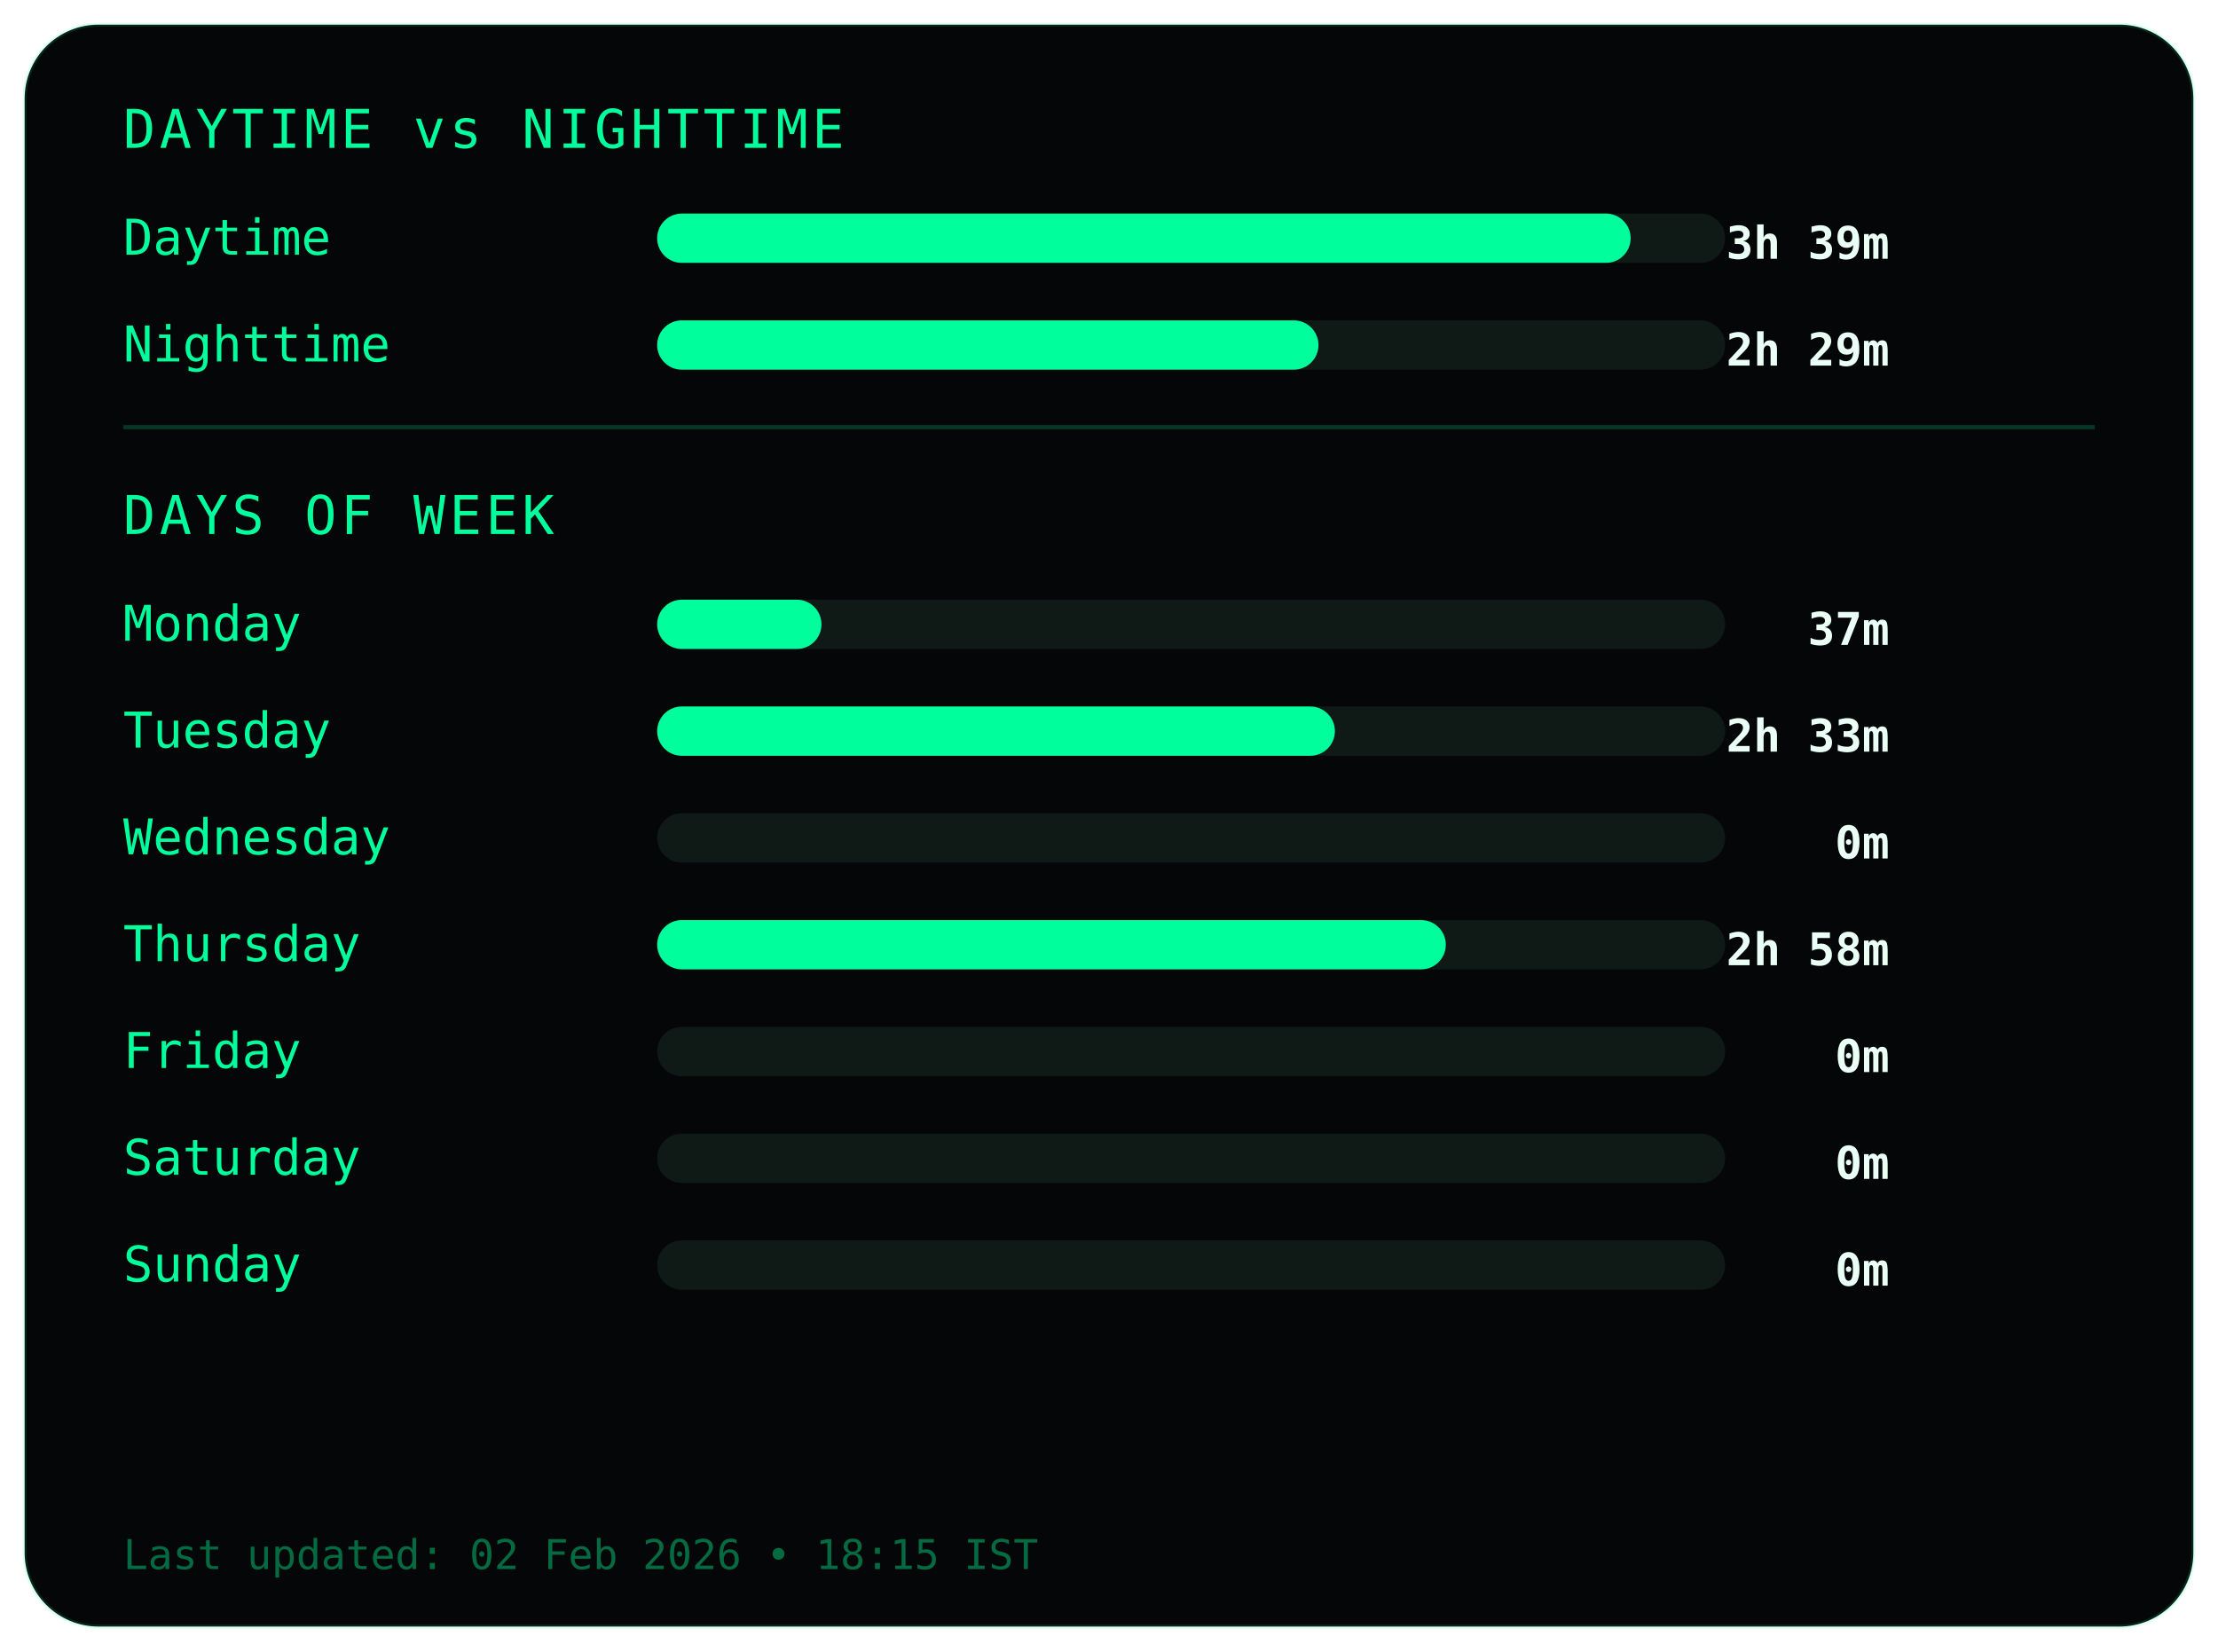
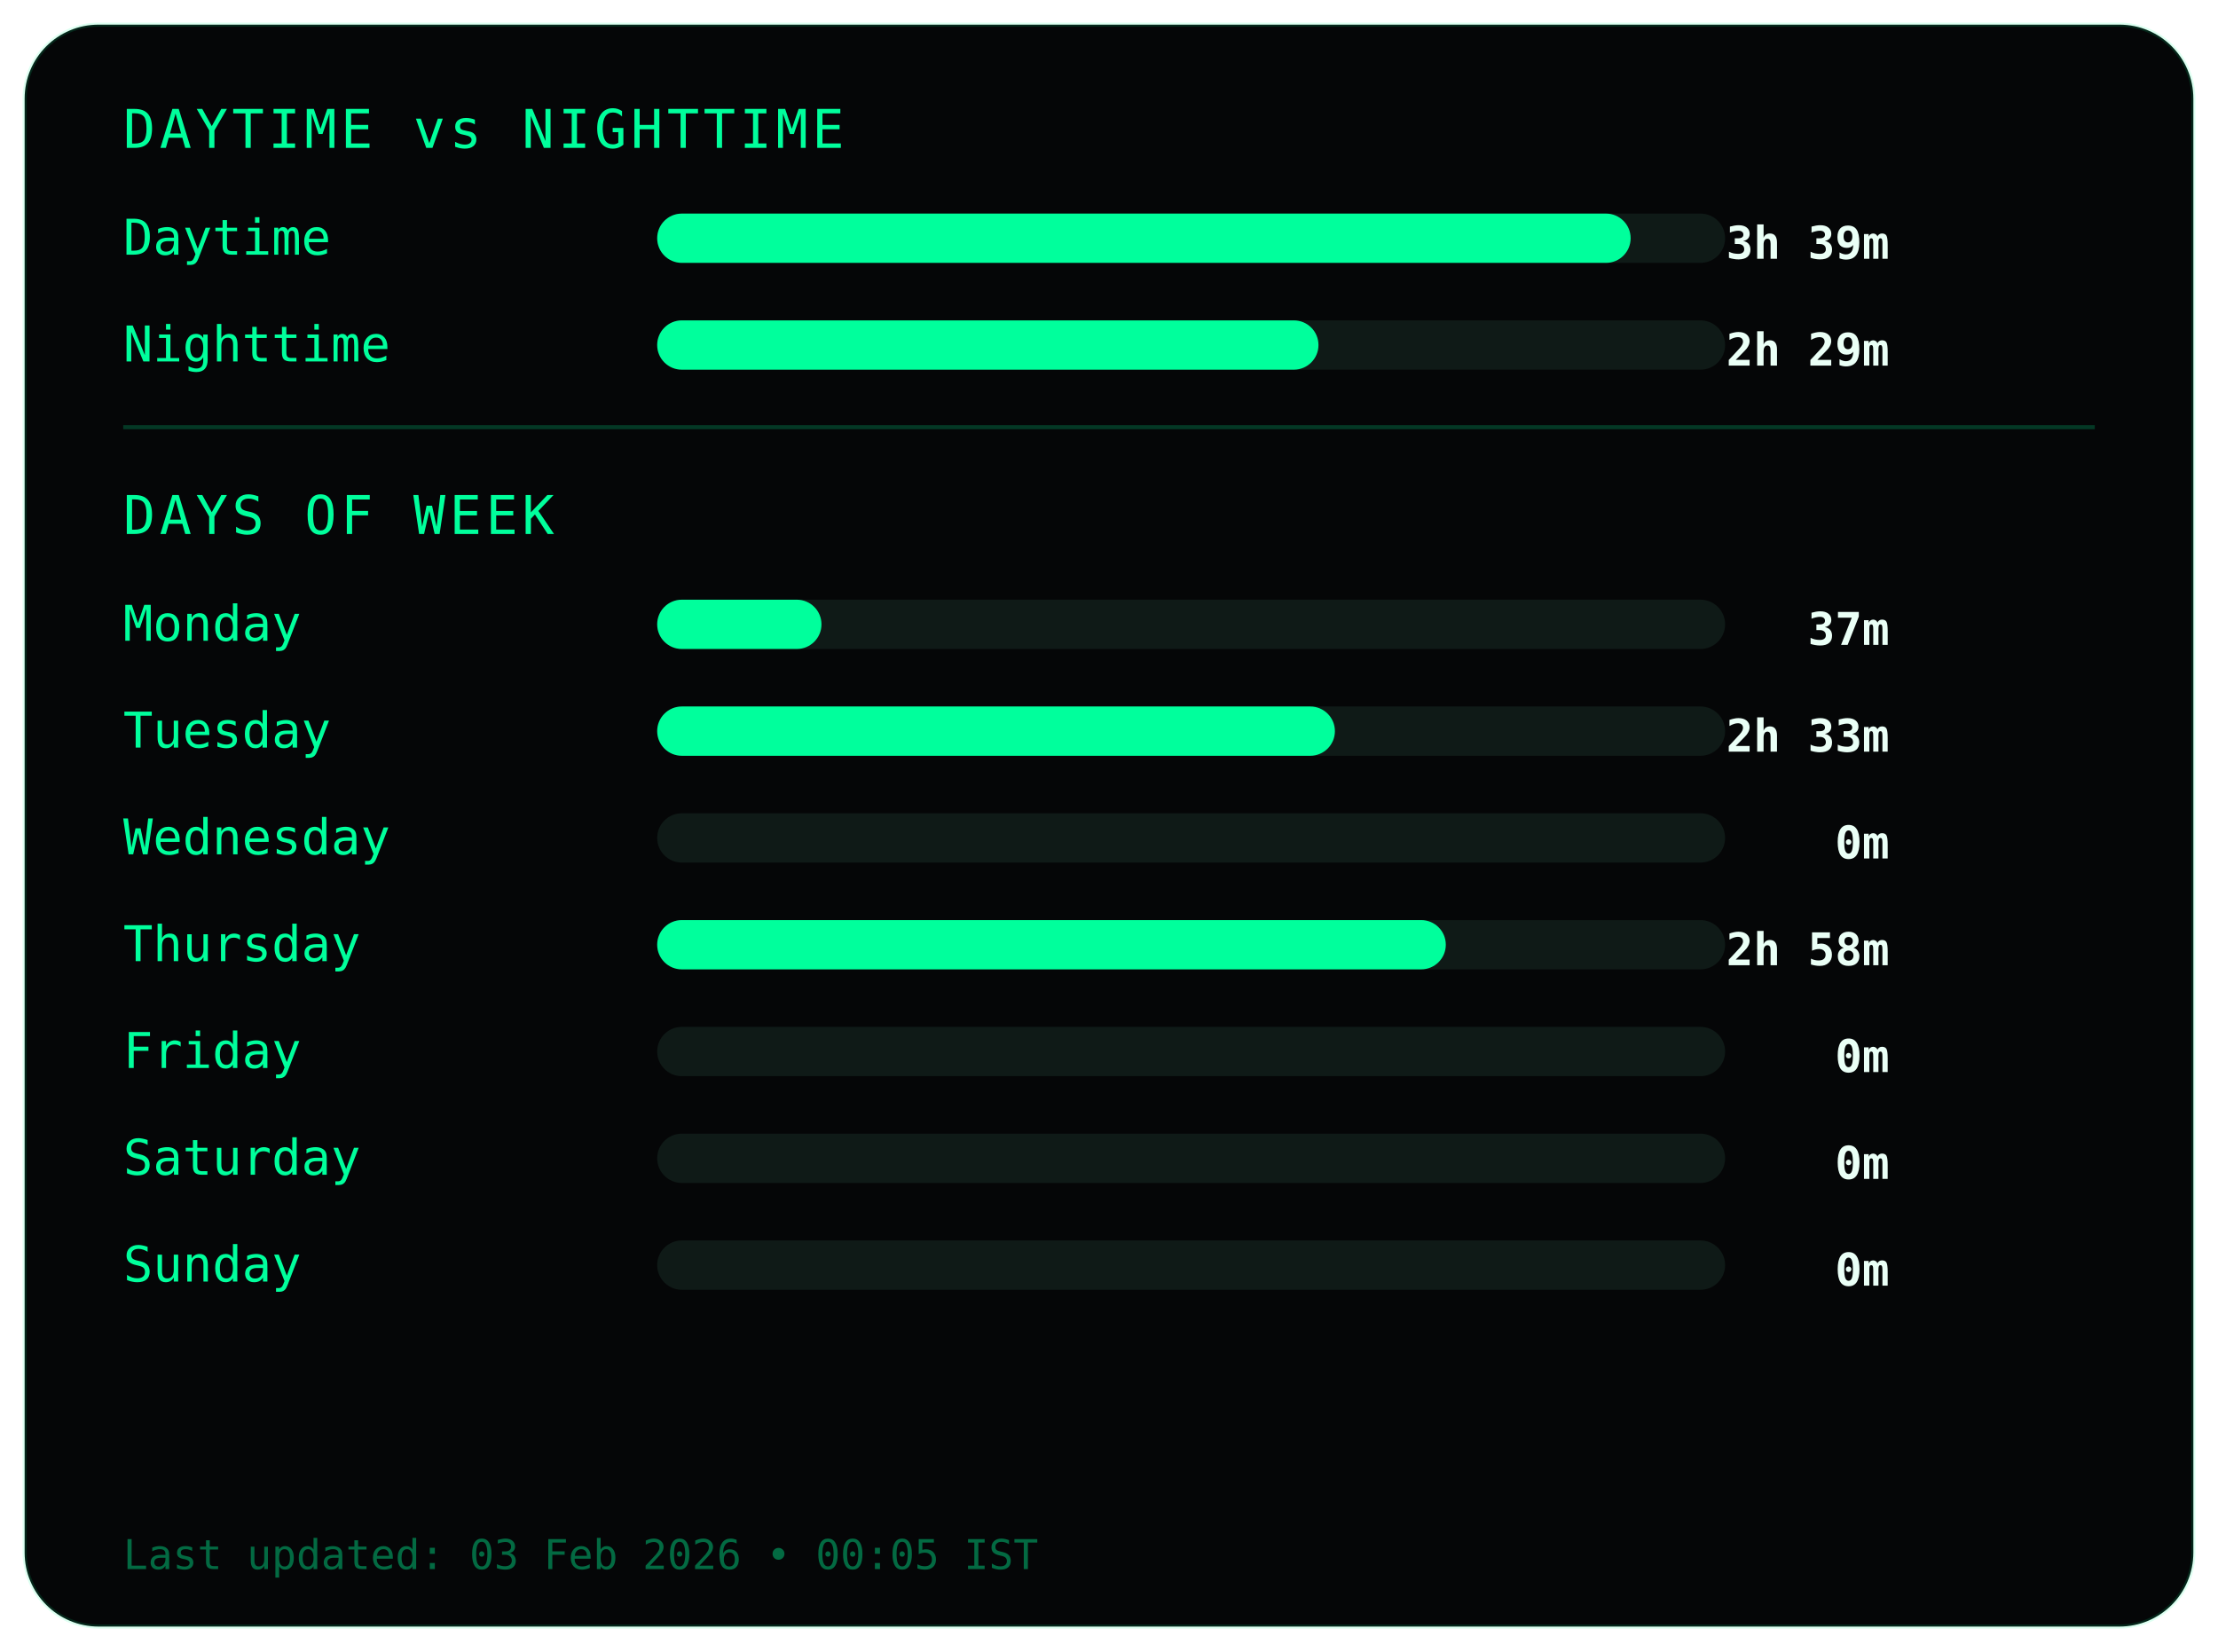
<svg xmlns="http://www.w3.org/2000/svg" width="540" height="402">
  <style>
.frame {
  fill:#050607;
  stroke:#00ff9c22;
  stroke-width:1;
}
.title {
  fill:#00ff9c;
  font-family:monospace;
  font-size:13px;
  letter-spacing:1px;
}
.label {
  fill:#00ff9c;
  font-family:monospace;
  font-size:12px;
}
.value {
  fill:#eafff6;
  font-family:monospace;
  font-size:11px;
  font-weight:bold;
  text-anchor:end;
}
.bar-bg { fill:#0f1a17; }
.bar { fill:#00ff9c; }
.divider { stroke:#00ff9c33; }
.footer {
  fill:#00ff9c66;
  font-family:monospace;
  font-size:10px;
}
</style>
  <rect class="frame" x="6" y="6" rx="18" width="528" height="390" />
  <text class="title" x="30" y="36">DAYTIME vs NIGHTTIME</text>
  <text class="label" x="30" y="62">Daytime</text>
  <rect class="bar-bg" x="160" y="52" width="260" height="12" rx="6" />
  <rect class="bar" x="160" y="52" width="237" height="12" rx="6" />
  <text class="value" x="460" y="63">3h 39m</text>
  <text class="label" x="30" y="88">Nighttime</text>
  <rect class="bar-bg" x="160" y="78" width="260" height="12" rx="6" />
  <rect class="bar" x="160" y="78" width="161" height="12" rx="6" />
  <text class="value" x="460" y="89">2h 29m</text>
  <line class="divider" x1="30" y1="104" x2="510" y2="104" />
  <text class="title" x="30" y="130">DAYS OF WEEK</text>
  <text class="label" x="30" y="156">Monday</text>
  <rect class="bar-bg" x="160" y="146" width="260" height="12" rx="6" />
  <rect class="bar" x="160" y="146" width="40" height="12" rx="6" />
  <text class="value" x="460" y="157">37m</text>
  <text class="label" x="30" y="182">Tuesday</text>
  <rect class="bar-bg" x="160" y="172" width="260" height="12" rx="6" />
  <rect class="bar" x="160" y="172" width="165" height="12" rx="6" />
  <text class="value" x="460" y="183">2h 33m</text>
  <text class="label" x="30" y="208">Wednesday</text>
  <rect class="bar-bg" x="160" y="198" width="260" height="12" rx="6" />
  <rect class="bar" x="160" y="198" width="0" height="12" rx="6" />
  <text class="value" x="460" y="209">0m</text>
  <text class="label" x="30" y="234">Thursday</text>
  <rect class="bar-bg" x="160" y="224" width="260" height="12" rx="6" />
  <rect class="bar" x="160" y="224" width="192" height="12" rx="6" />
  <text class="value" x="460" y="235">2h 58m</text>
  <text class="label" x="30" y="260">Friday</text>
  <rect class="bar-bg" x="160" y="250" width="260" height="12" rx="6" />
  <rect class="bar" x="160" y="250" width="0" height="12" rx="6" />
  <text class="value" x="460" y="261">0m</text>
  <text class="label" x="30" y="286">Saturday</text>
  <rect class="bar-bg" x="160" y="276" width="260" height="12" rx="6" />
  <rect class="bar" x="160" y="276" width="0" height="12" rx="6" />
  <text class="value" x="460" y="287">0m</text>
  <text class="label" x="30" y="312">Sunday</text>
  <rect class="bar-bg" x="160" y="302" width="260" height="12" rx="6" />
  <rect class="bar" x="160" y="302" width="0" height="12" rx="6" />
  <text class="value" x="460" y="313">0m</text>
  <text class="footer" x="30" y="382">
- Last updated: 02 Feb 2026 • 18:15 IST
+ Last updated: 03 Feb 2026 • 00:05 IST
</text>
</svg>
